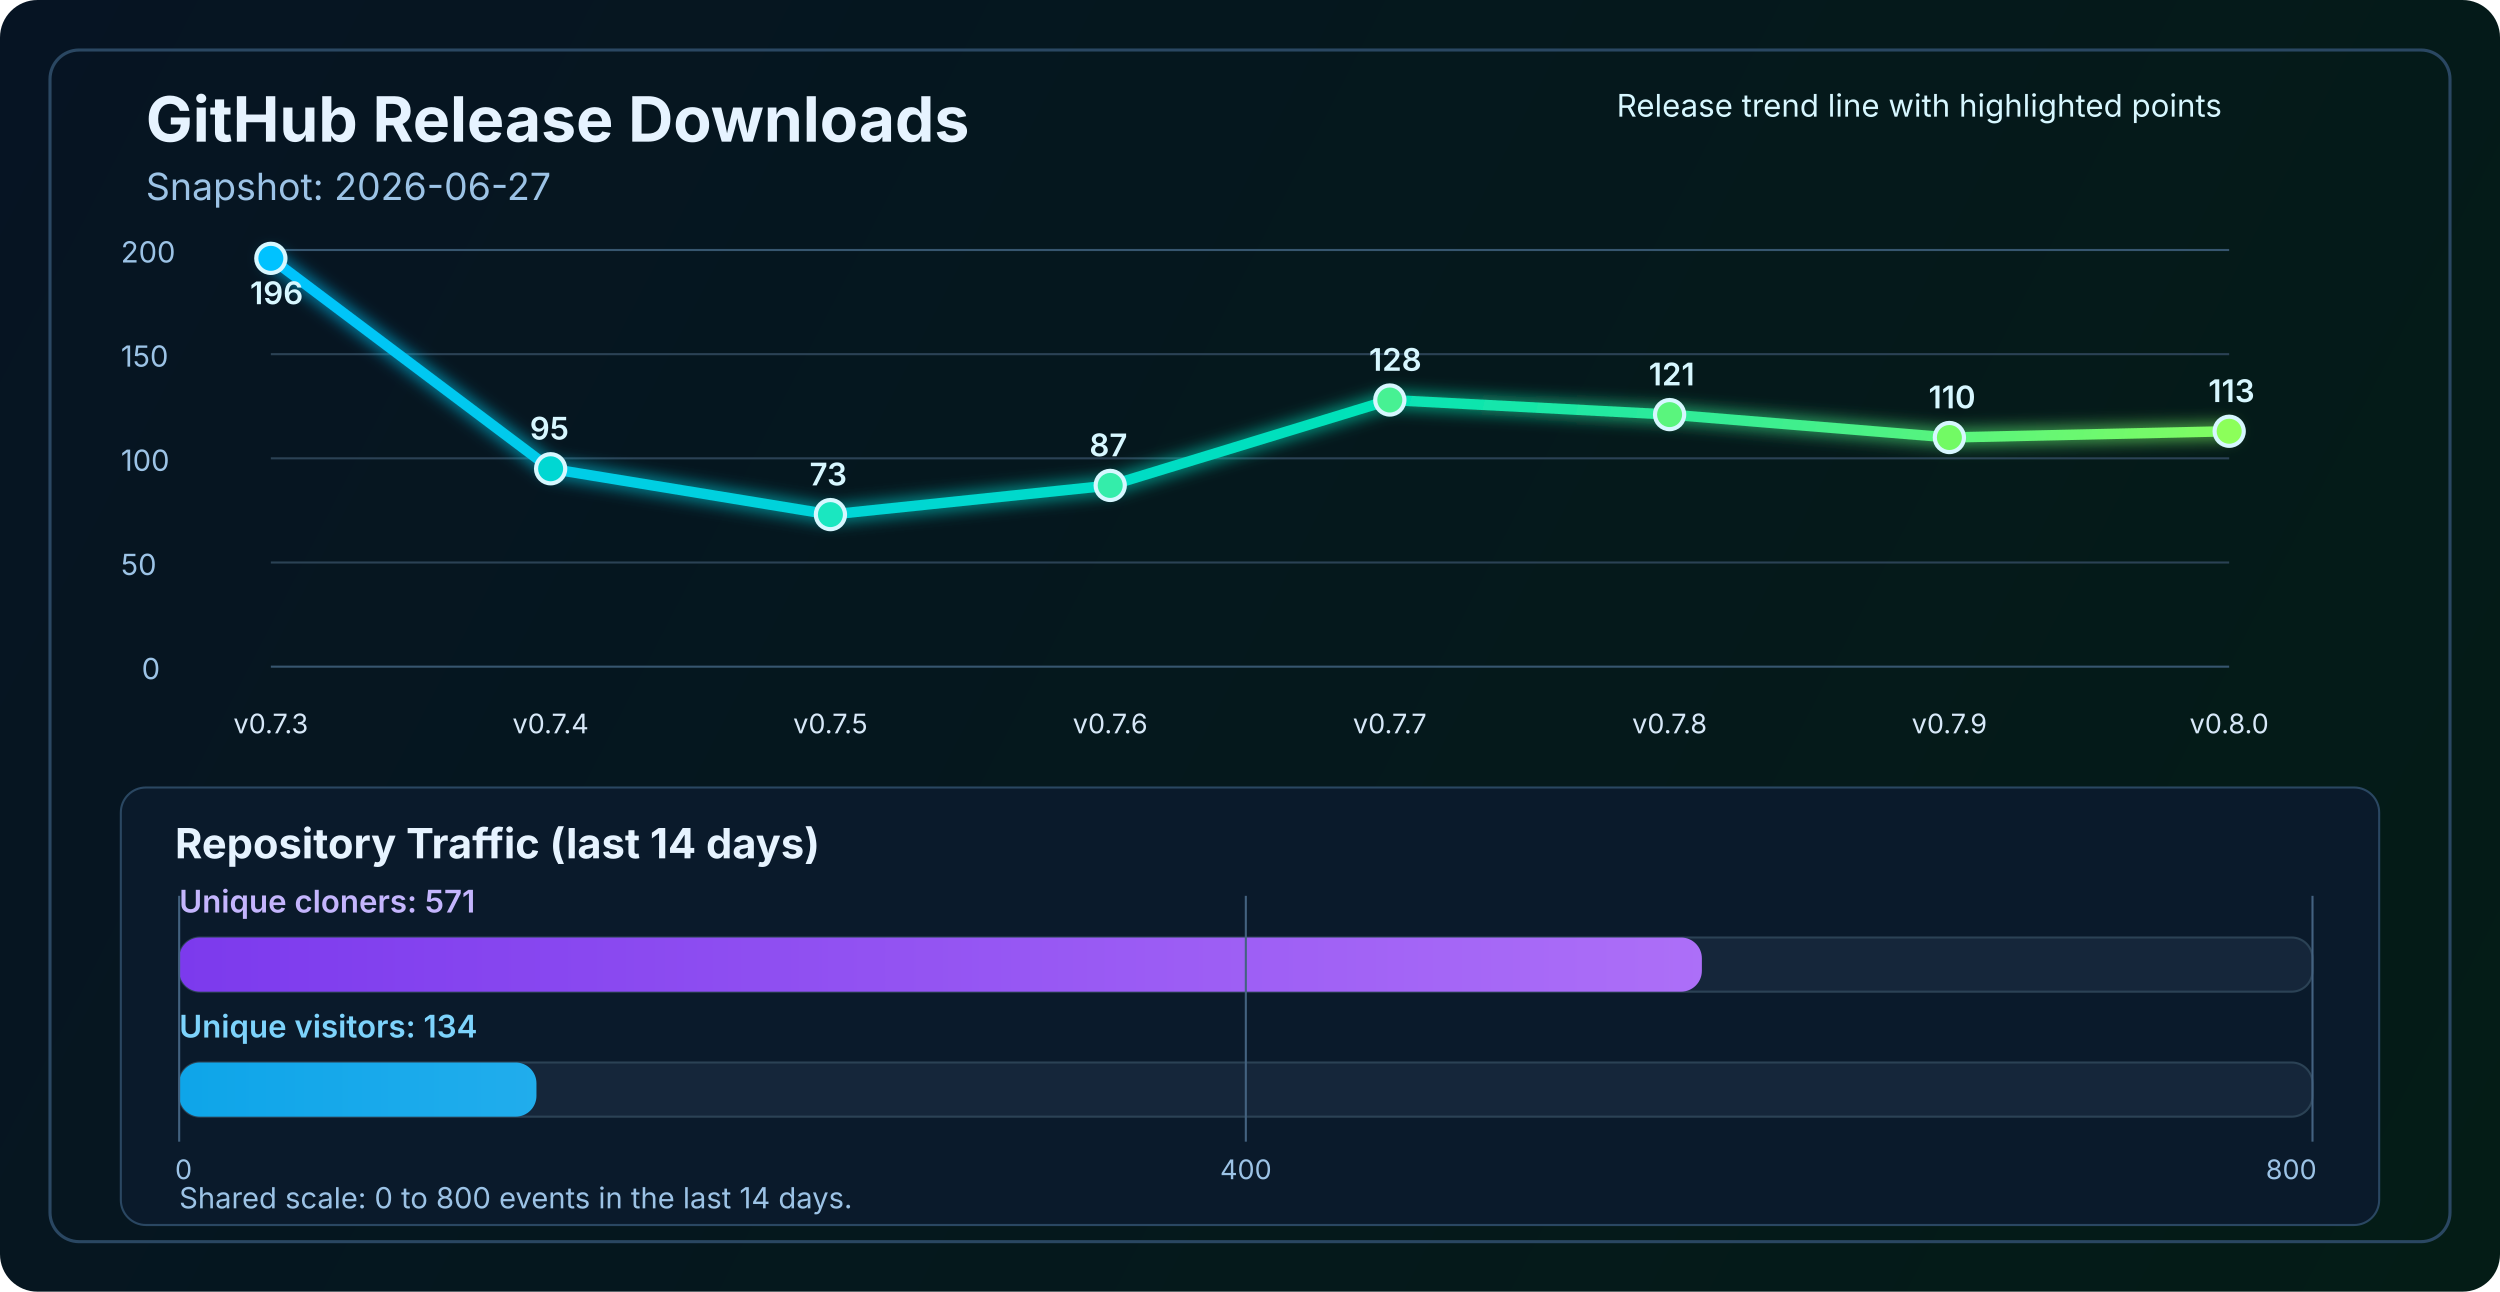
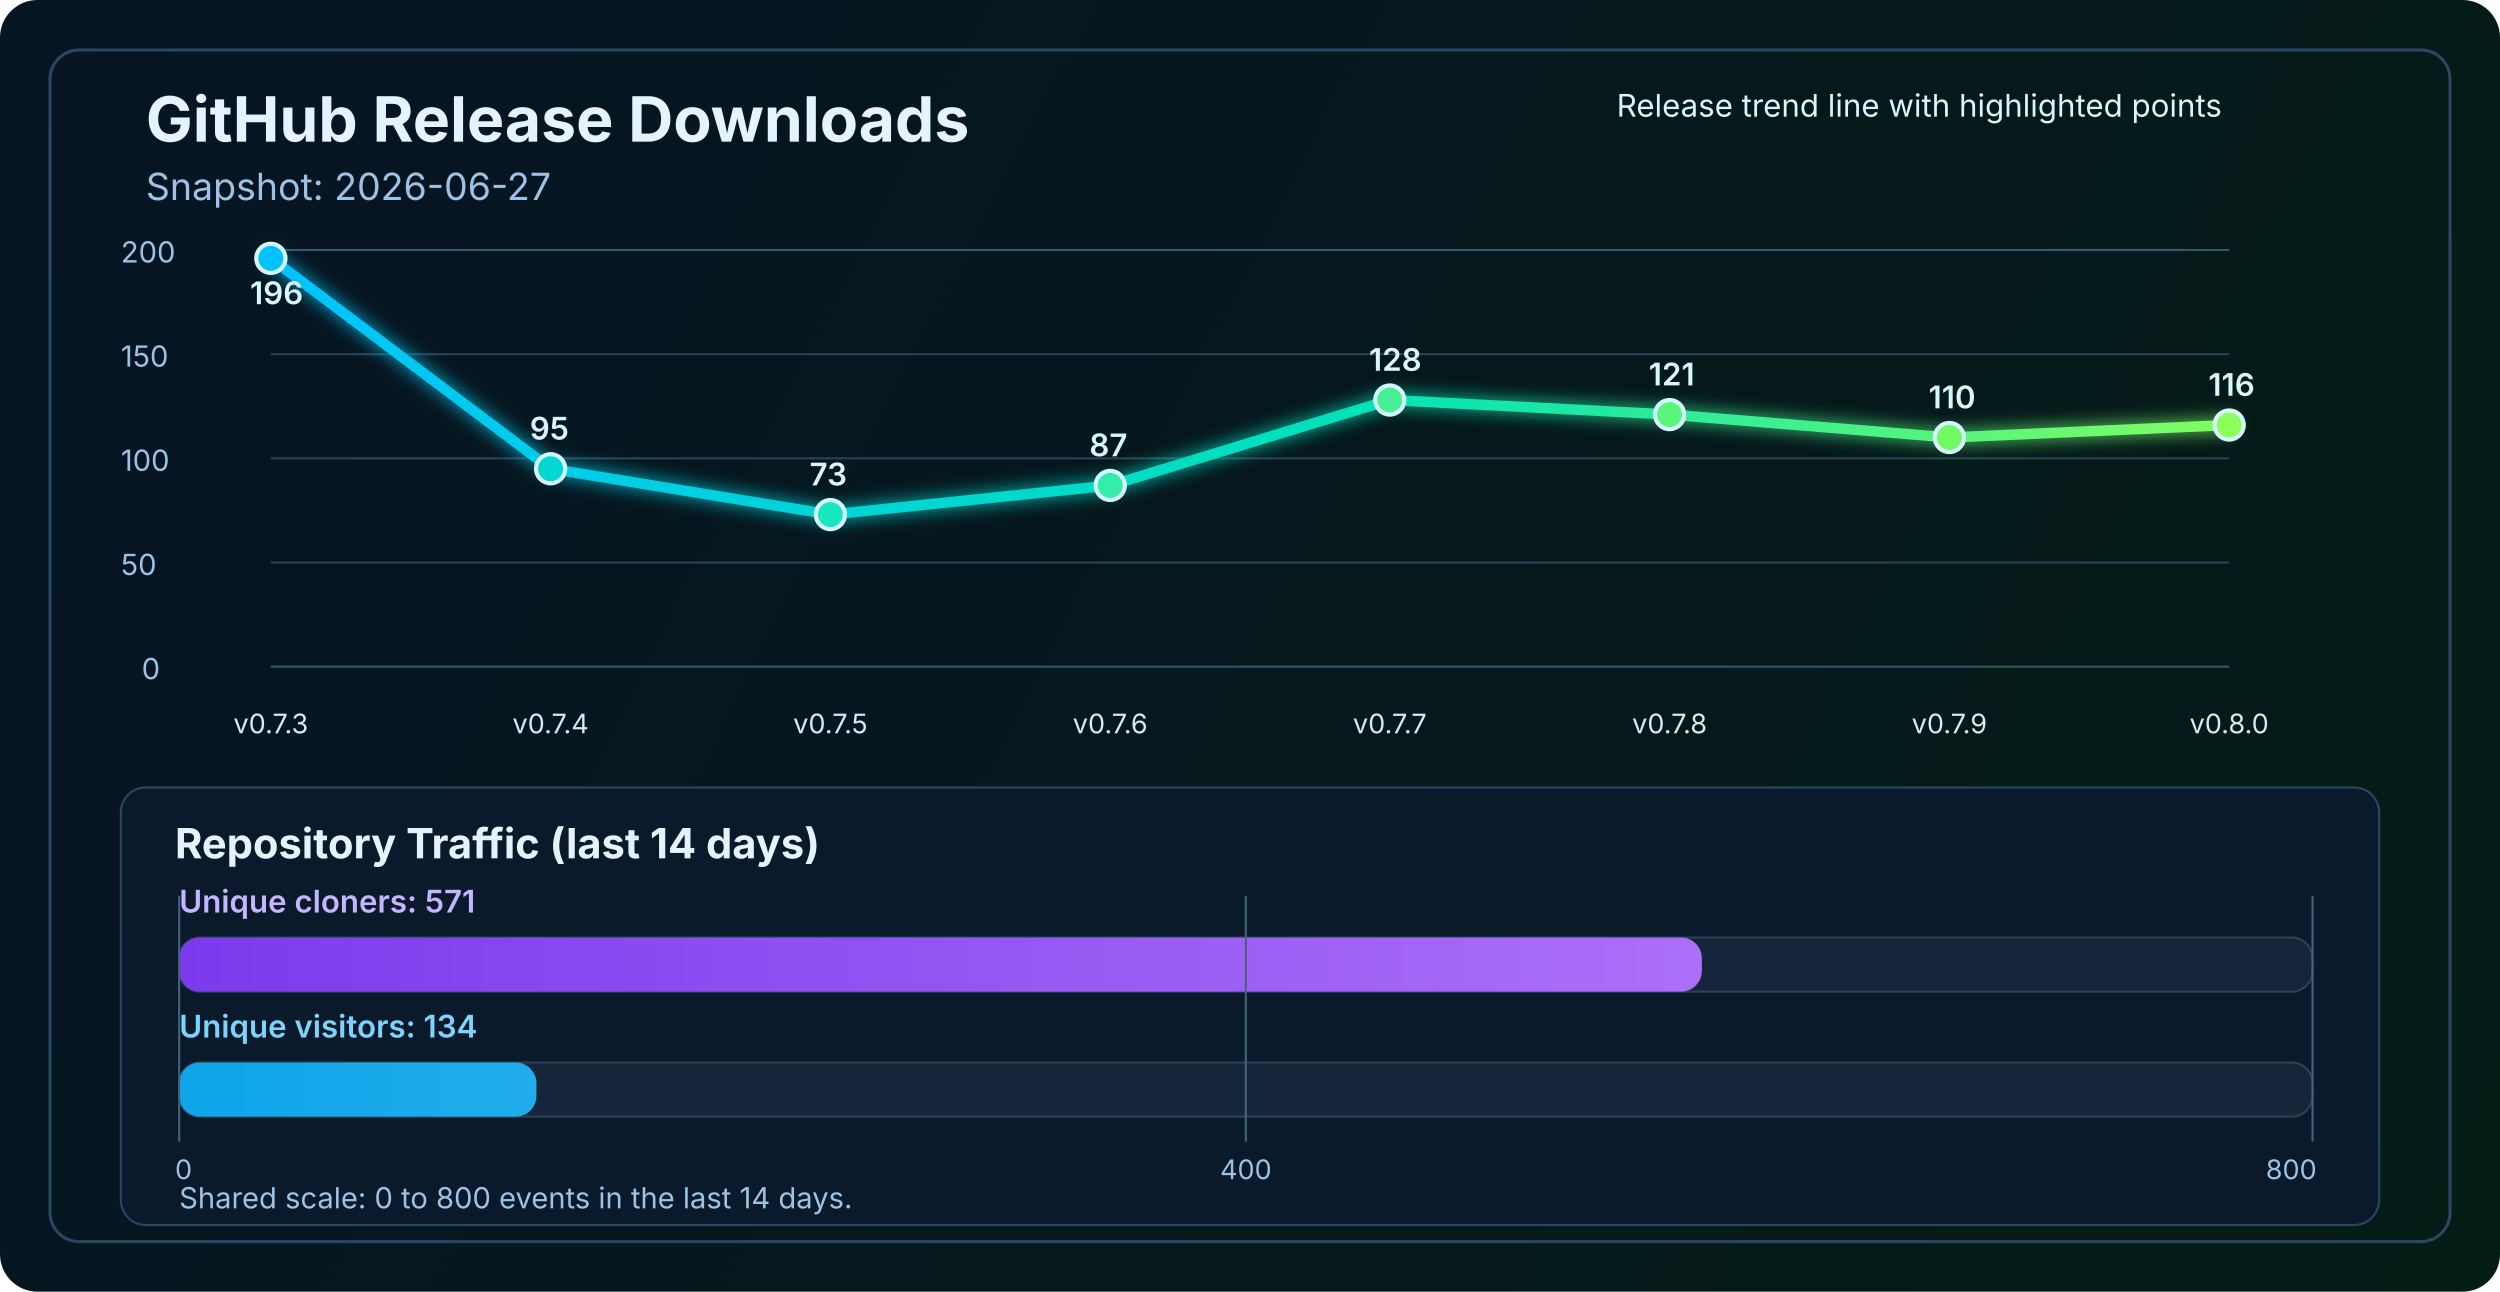
<svg xmlns="http://www.w3.org/2000/svg" width="1200" height="620" viewBox="0 0 1200 620" fill="none" role="img" aria-labelledby="title desc">
  <defs>
    <linearGradient id="bg" x1="0" y1="0" x2="1200" y2="620" gradientUnits="userSpaceOnUse">
      <stop stop-color="#061423" />
      <stop offset="1" stop-color="#041C16" />
    </linearGradient>
    <linearGradient id="line" x1="130" y1="86" x2="1070" y2="340" gradientUnits="userSpaceOnUse">
      <stop stop-color="#00C2FF" />
      <stop offset="0.55" stop-color="#00E2B8" />
      <stop offset="1" stop-color="#8CFF5A" />
    </linearGradient>
    <linearGradient id="cloneFill" x1="86" y1="450" x2="1110" y2="450" gradientUnits="userSpaceOnUse">
      <stop stop-color="#7C3AED" />
      <stop offset="1" stop-color="#C084FC" />
    </linearGradient>
    <linearGradient id="viewFill" x1="86" y1="482" x2="1110" y2="482" gradientUnits="userSpaceOnUse">
      <stop stop-color="#0EA5E9" />
      <stop offset="1" stop-color="#7DD3FC" />
    </linearGradient>
    <filter id="glow" x="-50%" y="-50%" width="200%" height="200%">
      <feGaussianBlur stdDeviation="4" result="blur" />
      <feMerge>
        <feMergeNode in="blur" />
        <feMergeNode in="SourceGraphic" />
      </feMerge>
    </filter>
  </defs>
  <rect width="1200" height="620" rx="18" fill="url(#bg)" />
  <rect x="24" y="24" width="1152" height="572" rx="14" stroke="#2A4762" stroke-width="1.5" />
  <text x="70" y="68" fill="#E6F3FF" font-size="30" font-family="SF Pro Display, -apple-system, BlinkMacSystemFont, Segoe UI, sans-serif" font-weight="700">GitHub Release Downloads</text>
  <text x="70" y="96" fill="#9CC3E6" font-size="18" font-family="SF Pro Text, -apple-system, BlinkMacSystemFont, Segoe UI, sans-serif">Snapshot: 2026-06-27</text>
  <line x1="130" y1="320.0" x2="1070" y2="320.0" stroke="#37566F" stroke-width="1" />
  <line x1="130" y1="270.0" x2="1070" y2="270.0" stroke="#2B4255" stroke-width="1" />
  <line x1="130" y1="220.0" x2="1070" y2="220.0" stroke="#2B4255" stroke-width="1" />
  <line x1="130" y1="170.0" x2="1070" y2="170.0" stroke="#2B4255" stroke-width="1" />
  <line x1="130" y1="120.0" x2="1070" y2="120.0" stroke="#37566F" stroke-width="1" />
  <text x="68" y="326.0" fill="#9CC3E6" font-size="14" font-family="SF Pro Text, -apple-system, BlinkMacSystemFont, Segoe UI, sans-serif">0</text>
  <text x="58" y="276.0" fill="#9CC3E6" font-size="14" font-family="SF Pro Text, -apple-system, BlinkMacSystemFont, Segoe UI, sans-serif">50</text>
  <text x="58" y="226.0" fill="#9CC3E6" font-size="14" font-family="SF Pro Text, -apple-system, BlinkMacSystemFont, Segoe UI, sans-serif">100</text>
  <text x="58" y="176.0" fill="#9CC3E6" font-size="14" font-family="SF Pro Text, -apple-system, BlinkMacSystemFont, Segoe UI, sans-serif">150</text>
  <text x="58" y="126.0" fill="#9CC3E6" font-size="14" font-family="SF Pro Text, -apple-system, BlinkMacSystemFont, Segoe UI, sans-serif">200</text>
-   <polyline points="130.0,124.0 264.3,225.0 398.6,247.0 532.9,233.0 667.1,192.0 801.4,199.0 935.7,210.0 1070.0,207.0" fill="none" stroke="url(#line)" stroke-width="5" stroke-linecap="round" stroke-linejoin="round" filter="url(#glow)" />
+   <polyline points="130.0,124.0 264.3,225.0 398.6,247.0 532.9,233.0 667.1,192.0 801.4,199.0 935.7,210.0 1070.0,204.0" fill="none" stroke="url(#line)" stroke-width="5" stroke-linecap="round" stroke-linejoin="round" filter="url(#glow)" />
  <circle cx="130.0" cy="124.0" r="7" fill="#00C2FF" stroke="#D7F7FF" stroke-width="2" />
  <circle cx="264.3" cy="225.0" r="7" fill="#00D7D2" stroke="#D7F7FF" stroke-width="2" />
  <circle cx="398.6" cy="247.0" r="7" fill="#1AE7C0" stroke="#D7F7FF" stroke-width="2" />
  <circle cx="532.9" cy="233.0" r="7" fill="#34EDAA" stroke="#D7F7FF" stroke-width="2" />
  <circle cx="667.1" cy="192.0" r="7" fill="#47F193" stroke="#D7F7FF" stroke-width="2" />
  <circle cx="801.4" cy="199.0" r="7" fill="#5AF57D" stroke="#D7F7FF" stroke-width="2" />
  <circle cx="935.7" cy="210.0" r="7" fill="#72FA64" stroke="#D7F7FF" stroke-width="2" />
-   <circle cx="1070.0" cy="207.0" r="7" fill="#8CFF5A" stroke="#D7F7FF" stroke-width="2" />
+   <circle cx="1070.0" cy="204.0" r="7" fill="#8CFF5A" stroke="#D7F7FF" stroke-width="2" />
  <text x="130.0" y="352" text-anchor="middle" fill="#D7E8F8" font-size="13" font-family="SF Pro Text, -apple-system, BlinkMacSystemFont, Segoe UI, sans-serif">v0.7.3</text>
  <text x="264.3" y="352" text-anchor="middle" fill="#D7E8F8" font-size="13" font-family="SF Pro Text, -apple-system, BlinkMacSystemFont, Segoe UI, sans-serif">v0.7.4</text>
  <text x="398.6" y="352" text-anchor="middle" fill="#D7E8F8" font-size="13" font-family="SF Pro Text, -apple-system, BlinkMacSystemFont, Segoe UI, sans-serif">v0.7.5</text>
  <text x="532.9" y="352" text-anchor="middle" fill="#D7E8F8" font-size="13" font-family="SF Pro Text, -apple-system, BlinkMacSystemFont, Segoe UI, sans-serif">v0.7.6</text>
  <text x="667.1" y="352" text-anchor="middle" fill="#D7E8F8" font-size="13" font-family="SF Pro Text, -apple-system, BlinkMacSystemFont, Segoe UI, sans-serif">v0.7.7</text>
  <text x="801.4" y="352" text-anchor="middle" fill="#D7E8F8" font-size="13" font-family="SF Pro Text, -apple-system, BlinkMacSystemFont, Segoe UI, sans-serif">v0.7.8</text>
  <text x="935.7" y="352" text-anchor="middle" fill="#D7E8F8" font-size="13" font-family="SF Pro Text, -apple-system, BlinkMacSystemFont, Segoe UI, sans-serif">v0.7.9</text>
  <text x="1070.0" y="352" text-anchor="middle" fill="#D7E8F8" font-size="13" font-family="SF Pro Text, -apple-system, BlinkMacSystemFont, Segoe UI, sans-serif">v0.8.0</text>
  <text x="120.0" y="146.0" fill="#D7F7FF" font-size="15" font-family="SF Pro Text, -apple-system, BlinkMacSystemFont, Segoe UI, sans-serif" font-weight="600">196</text>
  <text x="254.3" y="211.0" fill="#D7F7FF" font-size="15" font-family="SF Pro Text, -apple-system, BlinkMacSystemFont, Segoe UI, sans-serif" font-weight="600">95</text>
  <text x="388.6" y="233.0" fill="#D7F7FF" font-size="15" font-family="SF Pro Text, -apple-system, BlinkMacSystemFont, Segoe UI, sans-serif" font-weight="600">73</text>
  <text x="522.9" y="219.0" fill="#D7F7FF" font-size="15" font-family="SF Pro Text, -apple-system, BlinkMacSystemFont, Segoe UI, sans-serif" font-weight="600">87</text>
  <text x="657.1" y="178.0" fill="#D7F7FF" font-size="15" font-family="SF Pro Text, -apple-system, BlinkMacSystemFont, Segoe UI, sans-serif" font-weight="600">128</text>
  <text x="791.4" y="185.0" fill="#D7F7FF" font-size="15" font-family="SF Pro Text, -apple-system, BlinkMacSystemFont, Segoe UI, sans-serif" font-weight="600">121</text>
  <text x="925.7" y="196.0" fill="#D7F7FF" font-size="15" font-family="SF Pro Text, -apple-system, BlinkMacSystemFont, Segoe UI, sans-serif" font-weight="600">110</text>
-   <text x="1060.0" y="193.0" fill="#D7F7FF" font-size="15" font-family="SF Pro Text, -apple-system, BlinkMacSystemFont, Segoe UI, sans-serif" font-weight="600">113</text>
+   <text x="1060.0" y="190.0" fill="#D7F7FF" font-size="15" font-family="SF Pro Text, -apple-system, BlinkMacSystemFont, Segoe UI, sans-serif" font-weight="600">116</text>
  <text x="776" y="56" fill="#D7F7FF" font-size="15" font-family="SF Pro Text, -apple-system, BlinkMacSystemFont, Segoe UI, sans-serif">Release trend line with highlighted points</text>
  <rect x="58" y="378" width="1084" height="210" rx="12" fill="#0A1A2B" stroke="#2A4762" stroke-width="1" />
  <text x="84" y="412" fill="#E6F3FF" font-size="20" font-family="SF Pro Text, -apple-system, BlinkMacSystemFont, Segoe UI, sans-serif" font-weight="700">Repository Traffic (last 14 days)</text>
  <text x="86" y="438" fill="#C4B5FD" font-size="15" font-family="SF Pro Text, -apple-system, BlinkMacSystemFont, Segoe UI, sans-serif" font-weight="600">Unique cloners: 571</text>
  <rect x="86" y="450" width="1024" height="26" rx="10" fill="#15263A" stroke="#2B4255" stroke-width="1" />
  <rect x="86" y="450" width="730.9" height="26" rx="10" fill="url(#cloneFill)" />
  <text x="86" y="498" fill="#7DD3FC" font-size="15" font-family="SF Pro Text, -apple-system, BlinkMacSystemFont, Segoe UI, sans-serif" font-weight="600">Unique visitors: 134</text>
  <rect x="86" y="510" width="1024" height="26" rx="10" fill="#15263A" stroke="#2B4255" stroke-width="1" />
  <rect x="86" y="510" width="171.5" height="26" rx="10" fill="url(#viewFill)" />
  <line x1="86" y1="430" x2="86" y2="548" stroke="#436280" stroke-width="1" />
  <line x1="598.0" y1="430" x2="598.0" y2="548" stroke="#436280" stroke-width="1" />
  <line x1="1110" y1="430" x2="1110" y2="548" stroke="#436280" stroke-width="1" />
  <text x="84" y="566" text-anchor="start" fill="#9CC3E6" font-size="13" font-family="SF Pro Text, -apple-system, BlinkMacSystemFont, Segoe UI, sans-serif">0</text>
  <text x="598.0" y="566" text-anchor="middle" fill="#9CC3E6" font-size="13" font-family="SF Pro Text, -apple-system, BlinkMacSystemFont, Segoe UI, sans-serif">400</text>
  <text x="1112" y="566" text-anchor="end" fill="#9CC3E6" font-size="13" font-family="SF Pro Text, -apple-system, BlinkMacSystemFont, Segoe UI, sans-serif">800</text>
  <text x="86" y="580" fill="#9CC3E6" font-size="14" font-family="SF Pro Text, -apple-system, BlinkMacSystemFont, Segoe UI, sans-serif">Shared scale: 0 to 800 events in the last 14 days.</text>
</svg>
